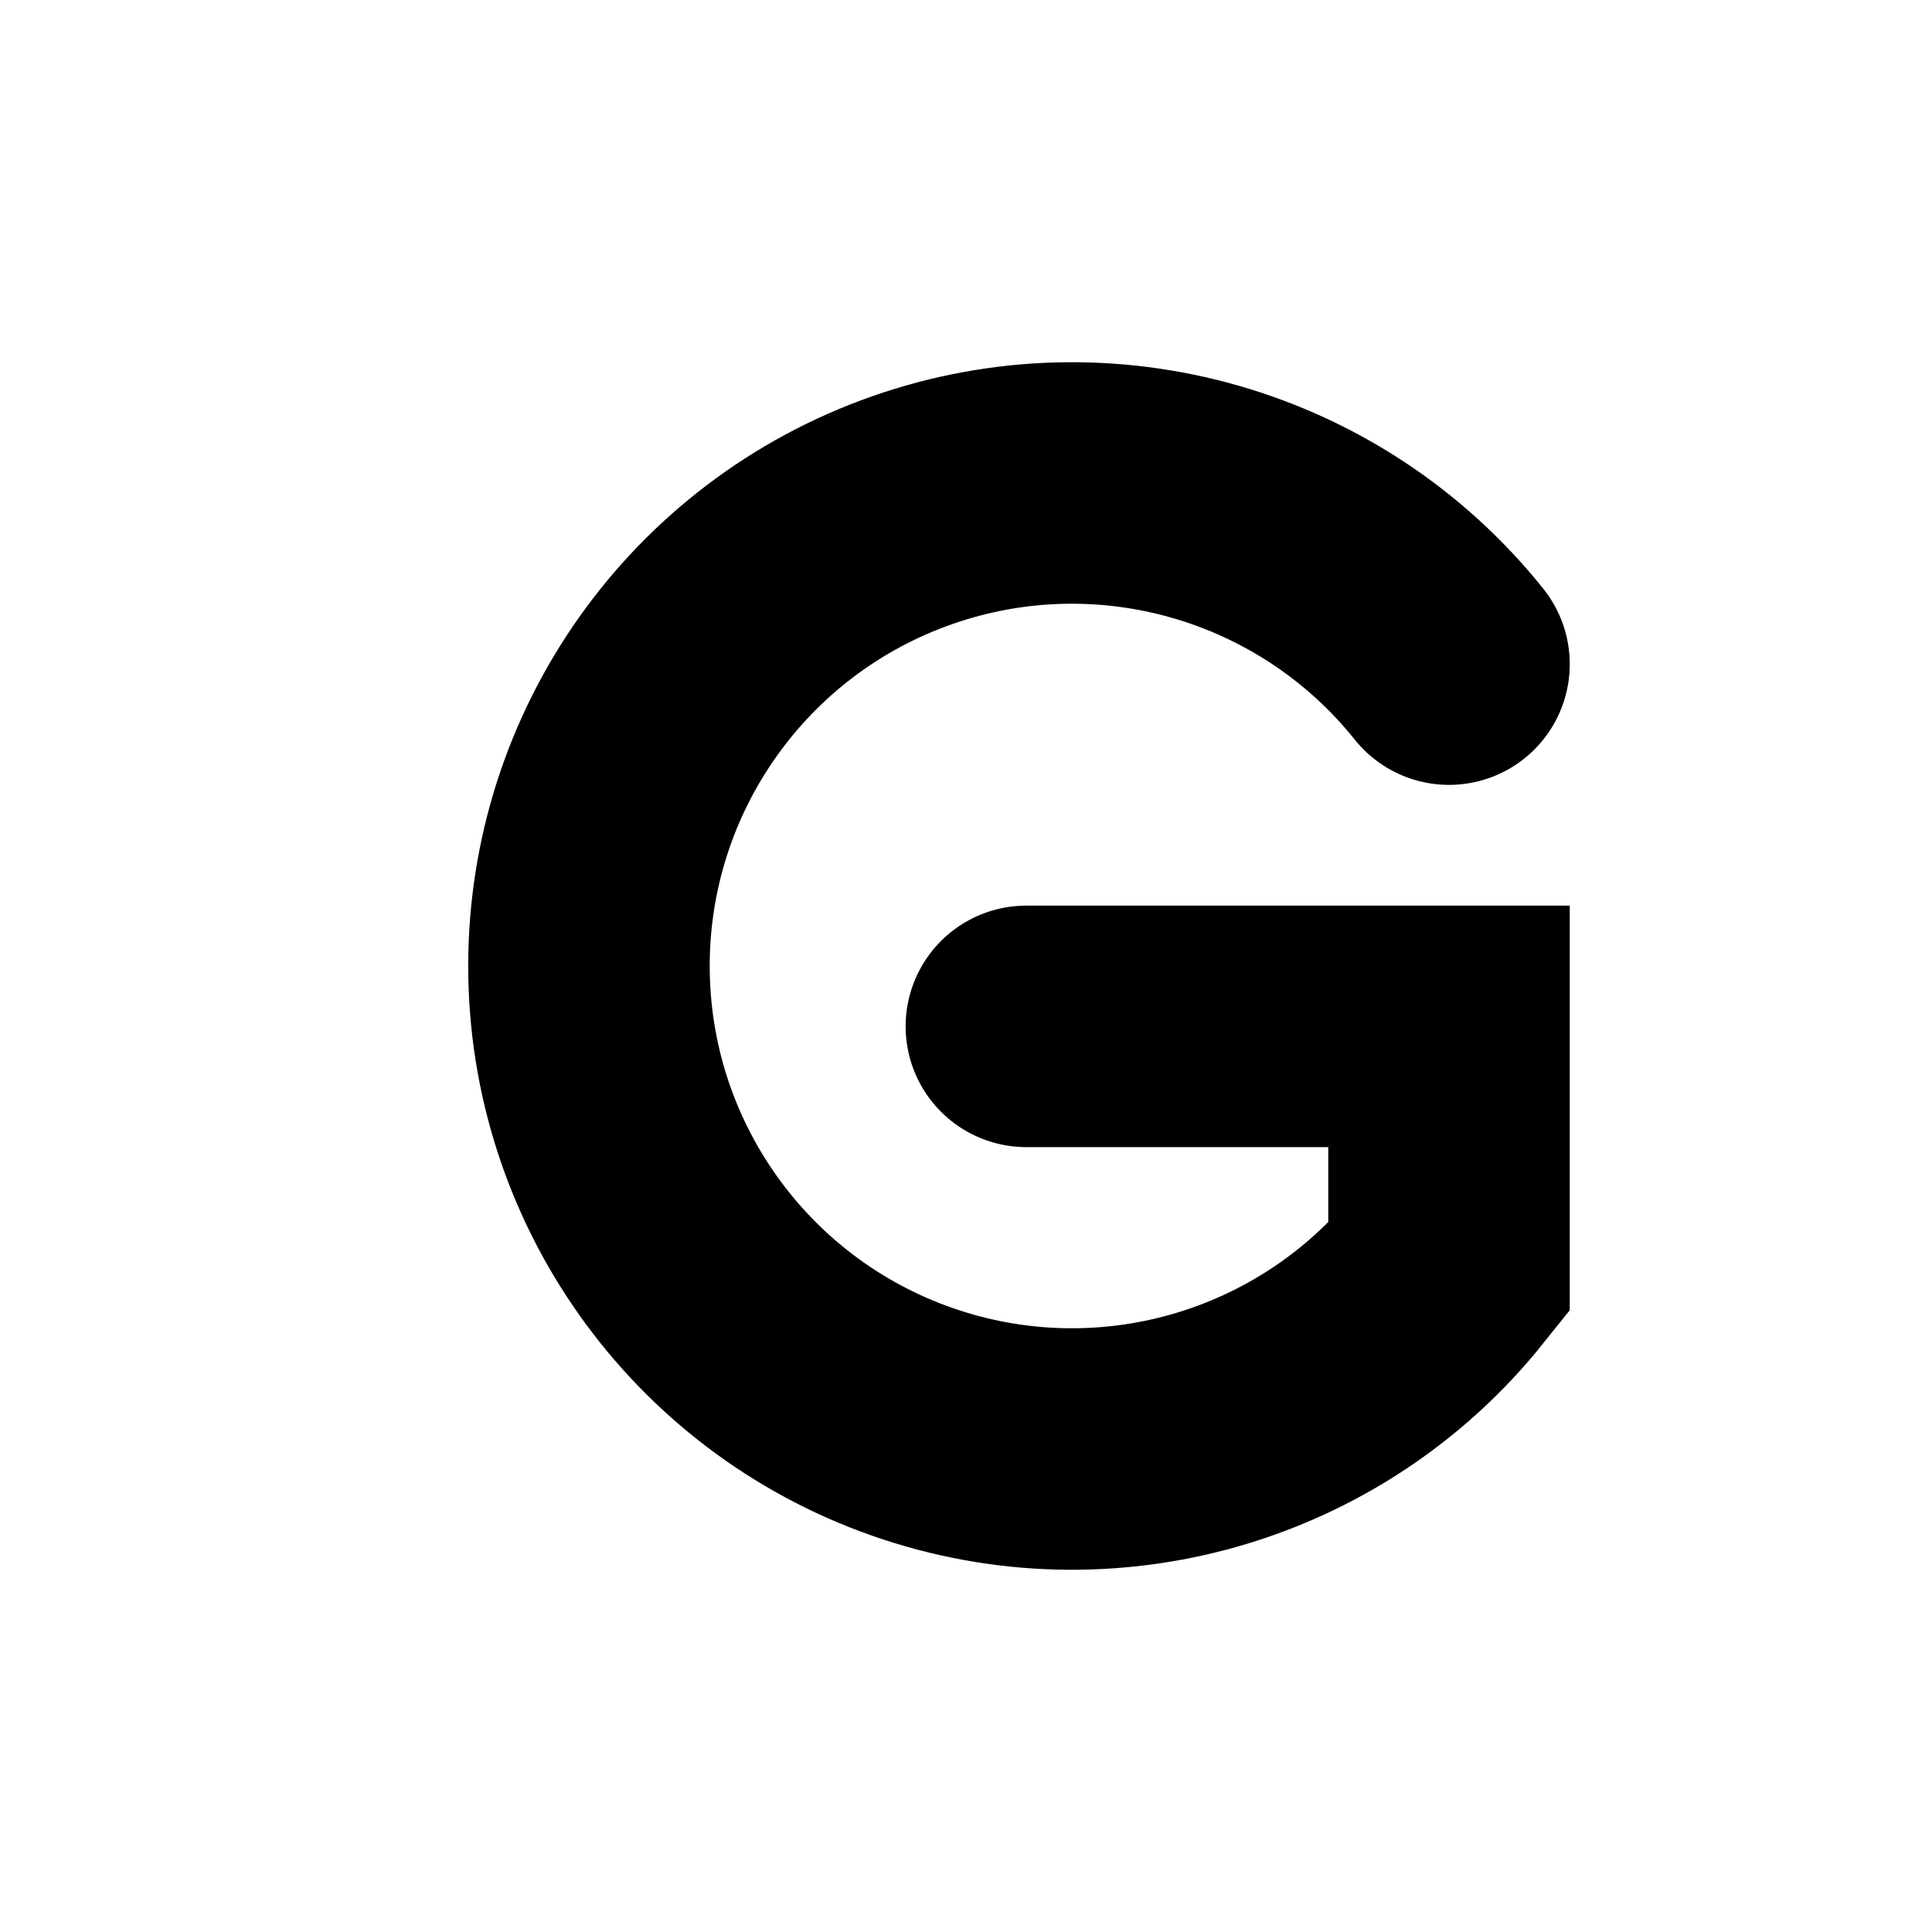
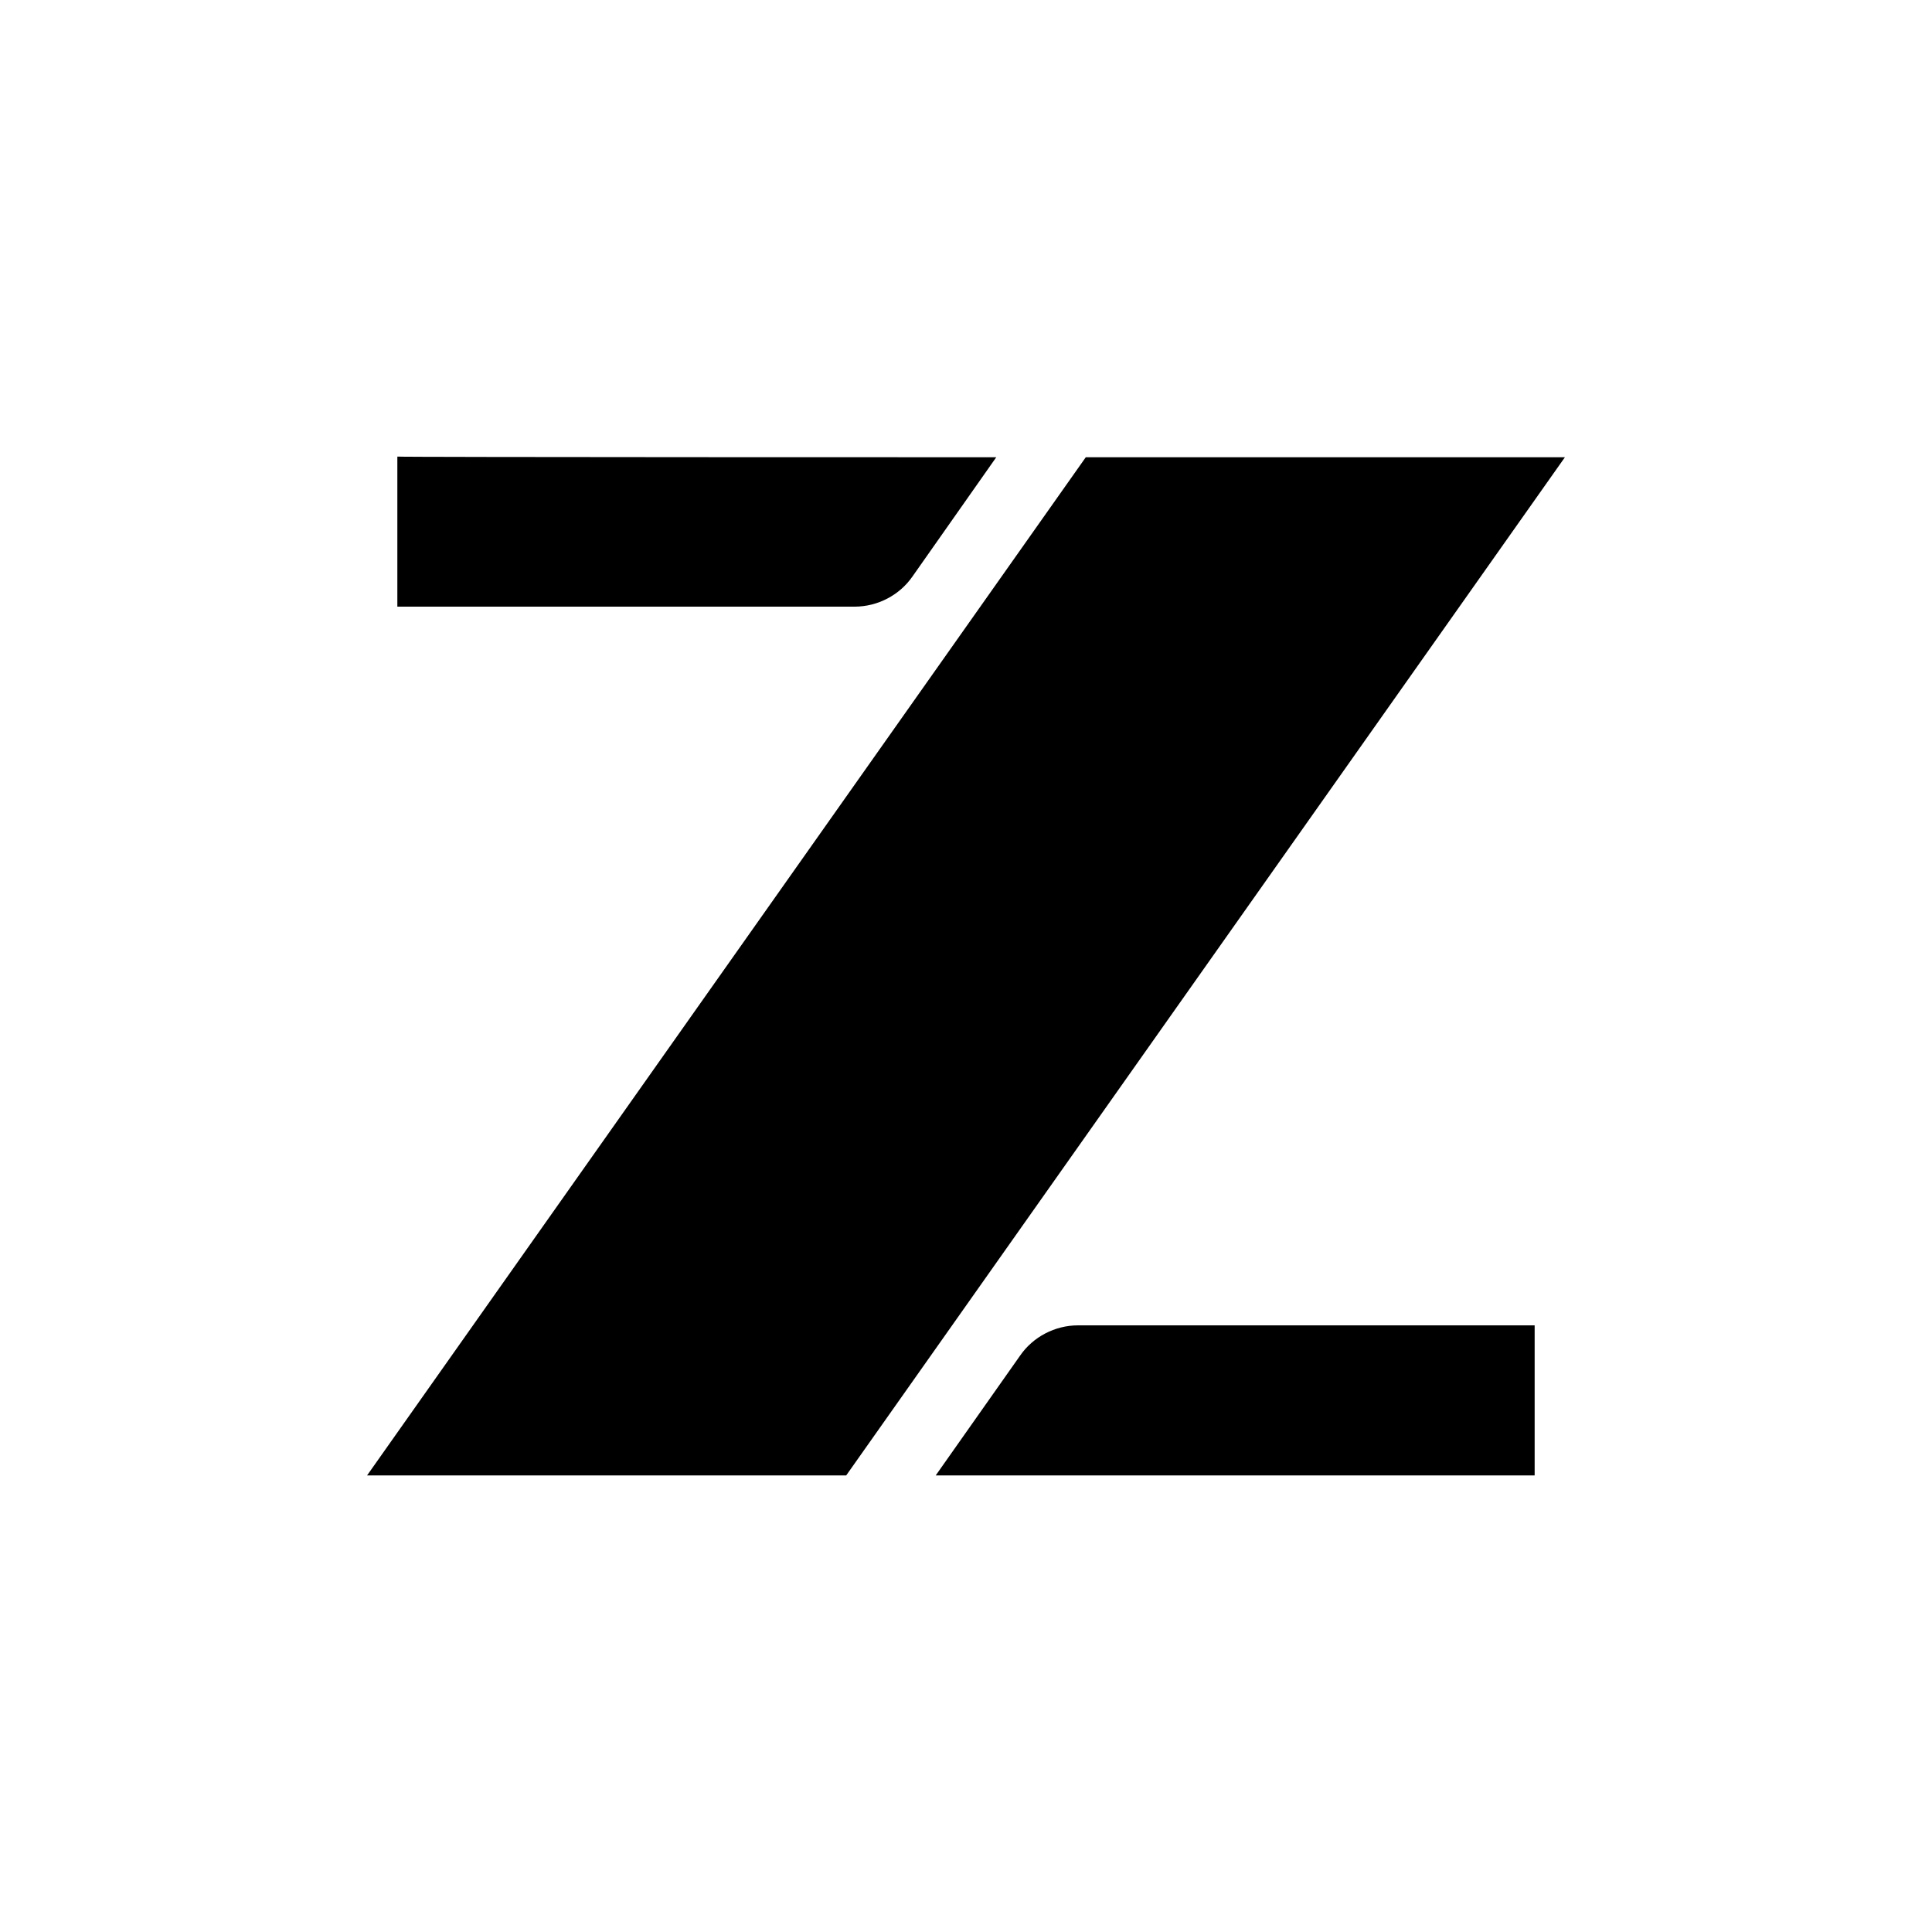
- <svg xmlns="http://www.w3.org/2000/svg" viewBox="0 0 64 64">
-   <path d="M48 22 a16 16 0 1 0 0 20 v-8 h-14" fill="none" stroke="#000" stroke-width="8" stroke-linecap="round" />
+ <svg xmlns="http://www.w3.org/2000/svg" viewBox="0 0 30 30">
+   <path fill="#000" d="M15.47,7.1l-1.3,1.85c-0.2,0.29-0.54,0.47-0.9,0.47h-7.1V7.09C6.16,7.1,15.47,7.1,15.47,7.1z" />
+   <path fill="#000" d="M24.3,7.1,13.14,22.91 L5.7,22.91,16.86,7.1 Z" />
+   <path fill="#000" d="M14.53,22.91l1.31-1.86c0.2-0.29,0.54-0.47,0.9-0.47h7.09v2.33H14.53z" />
</svg>
